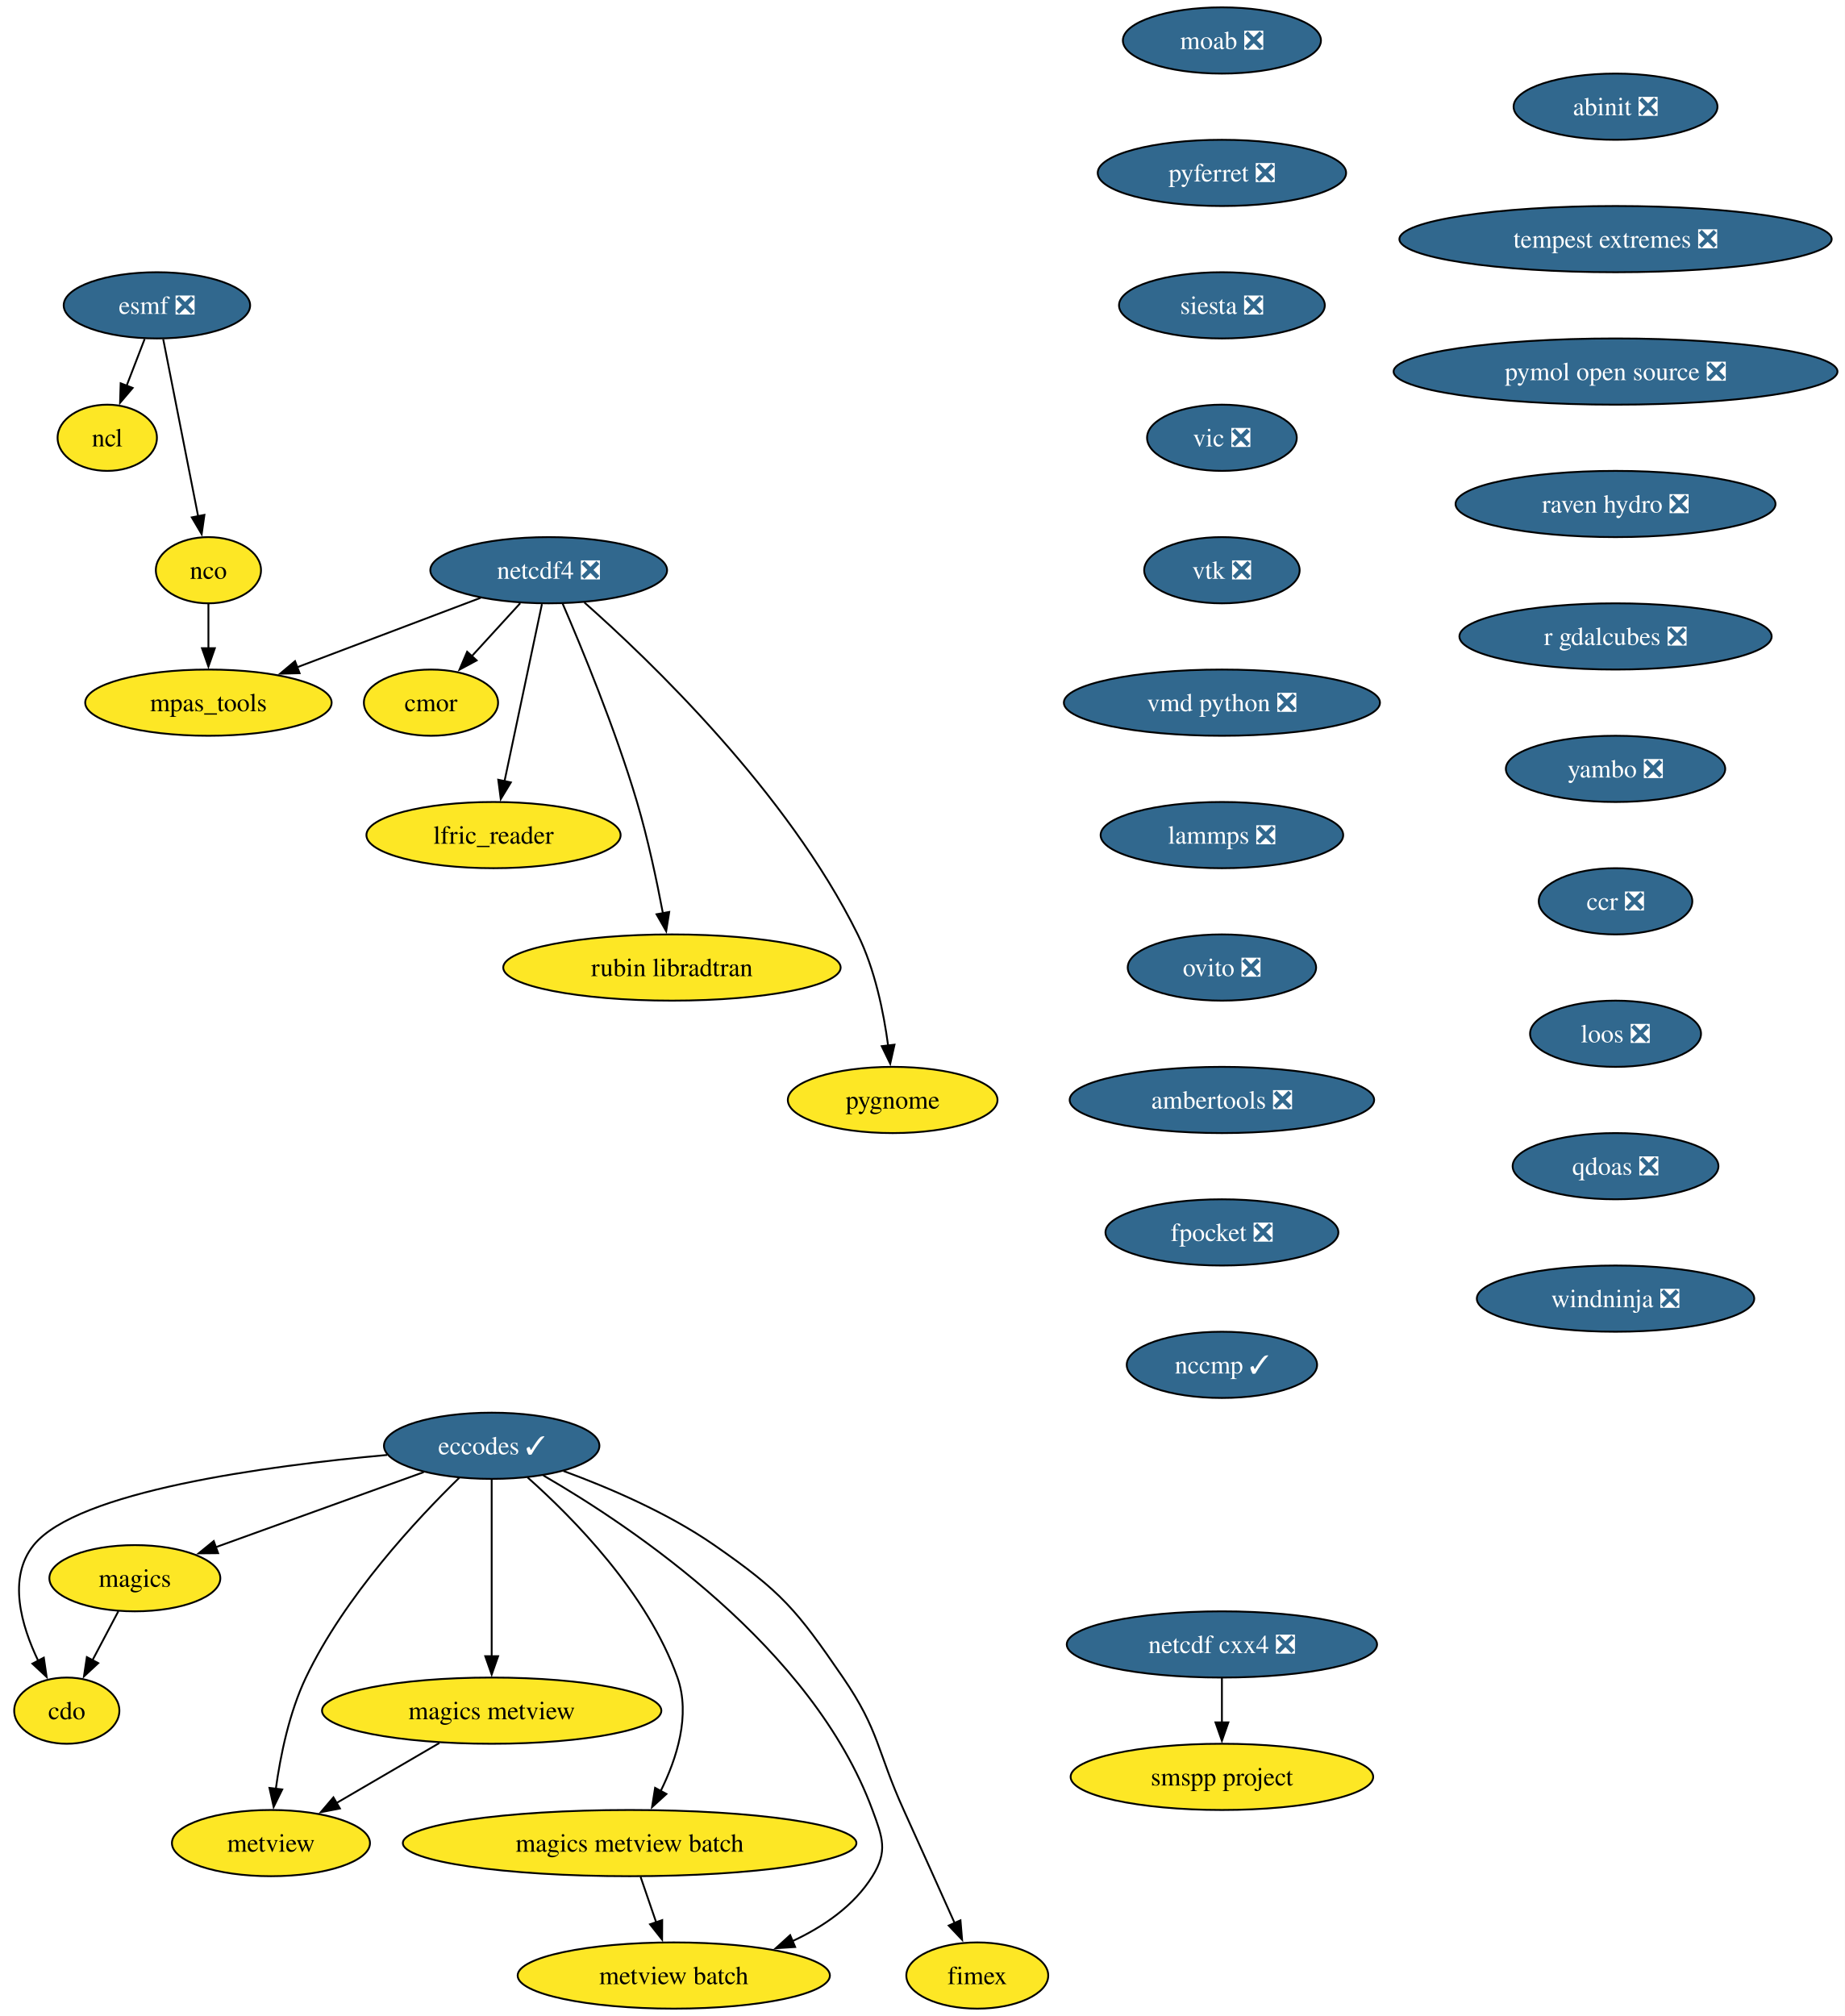
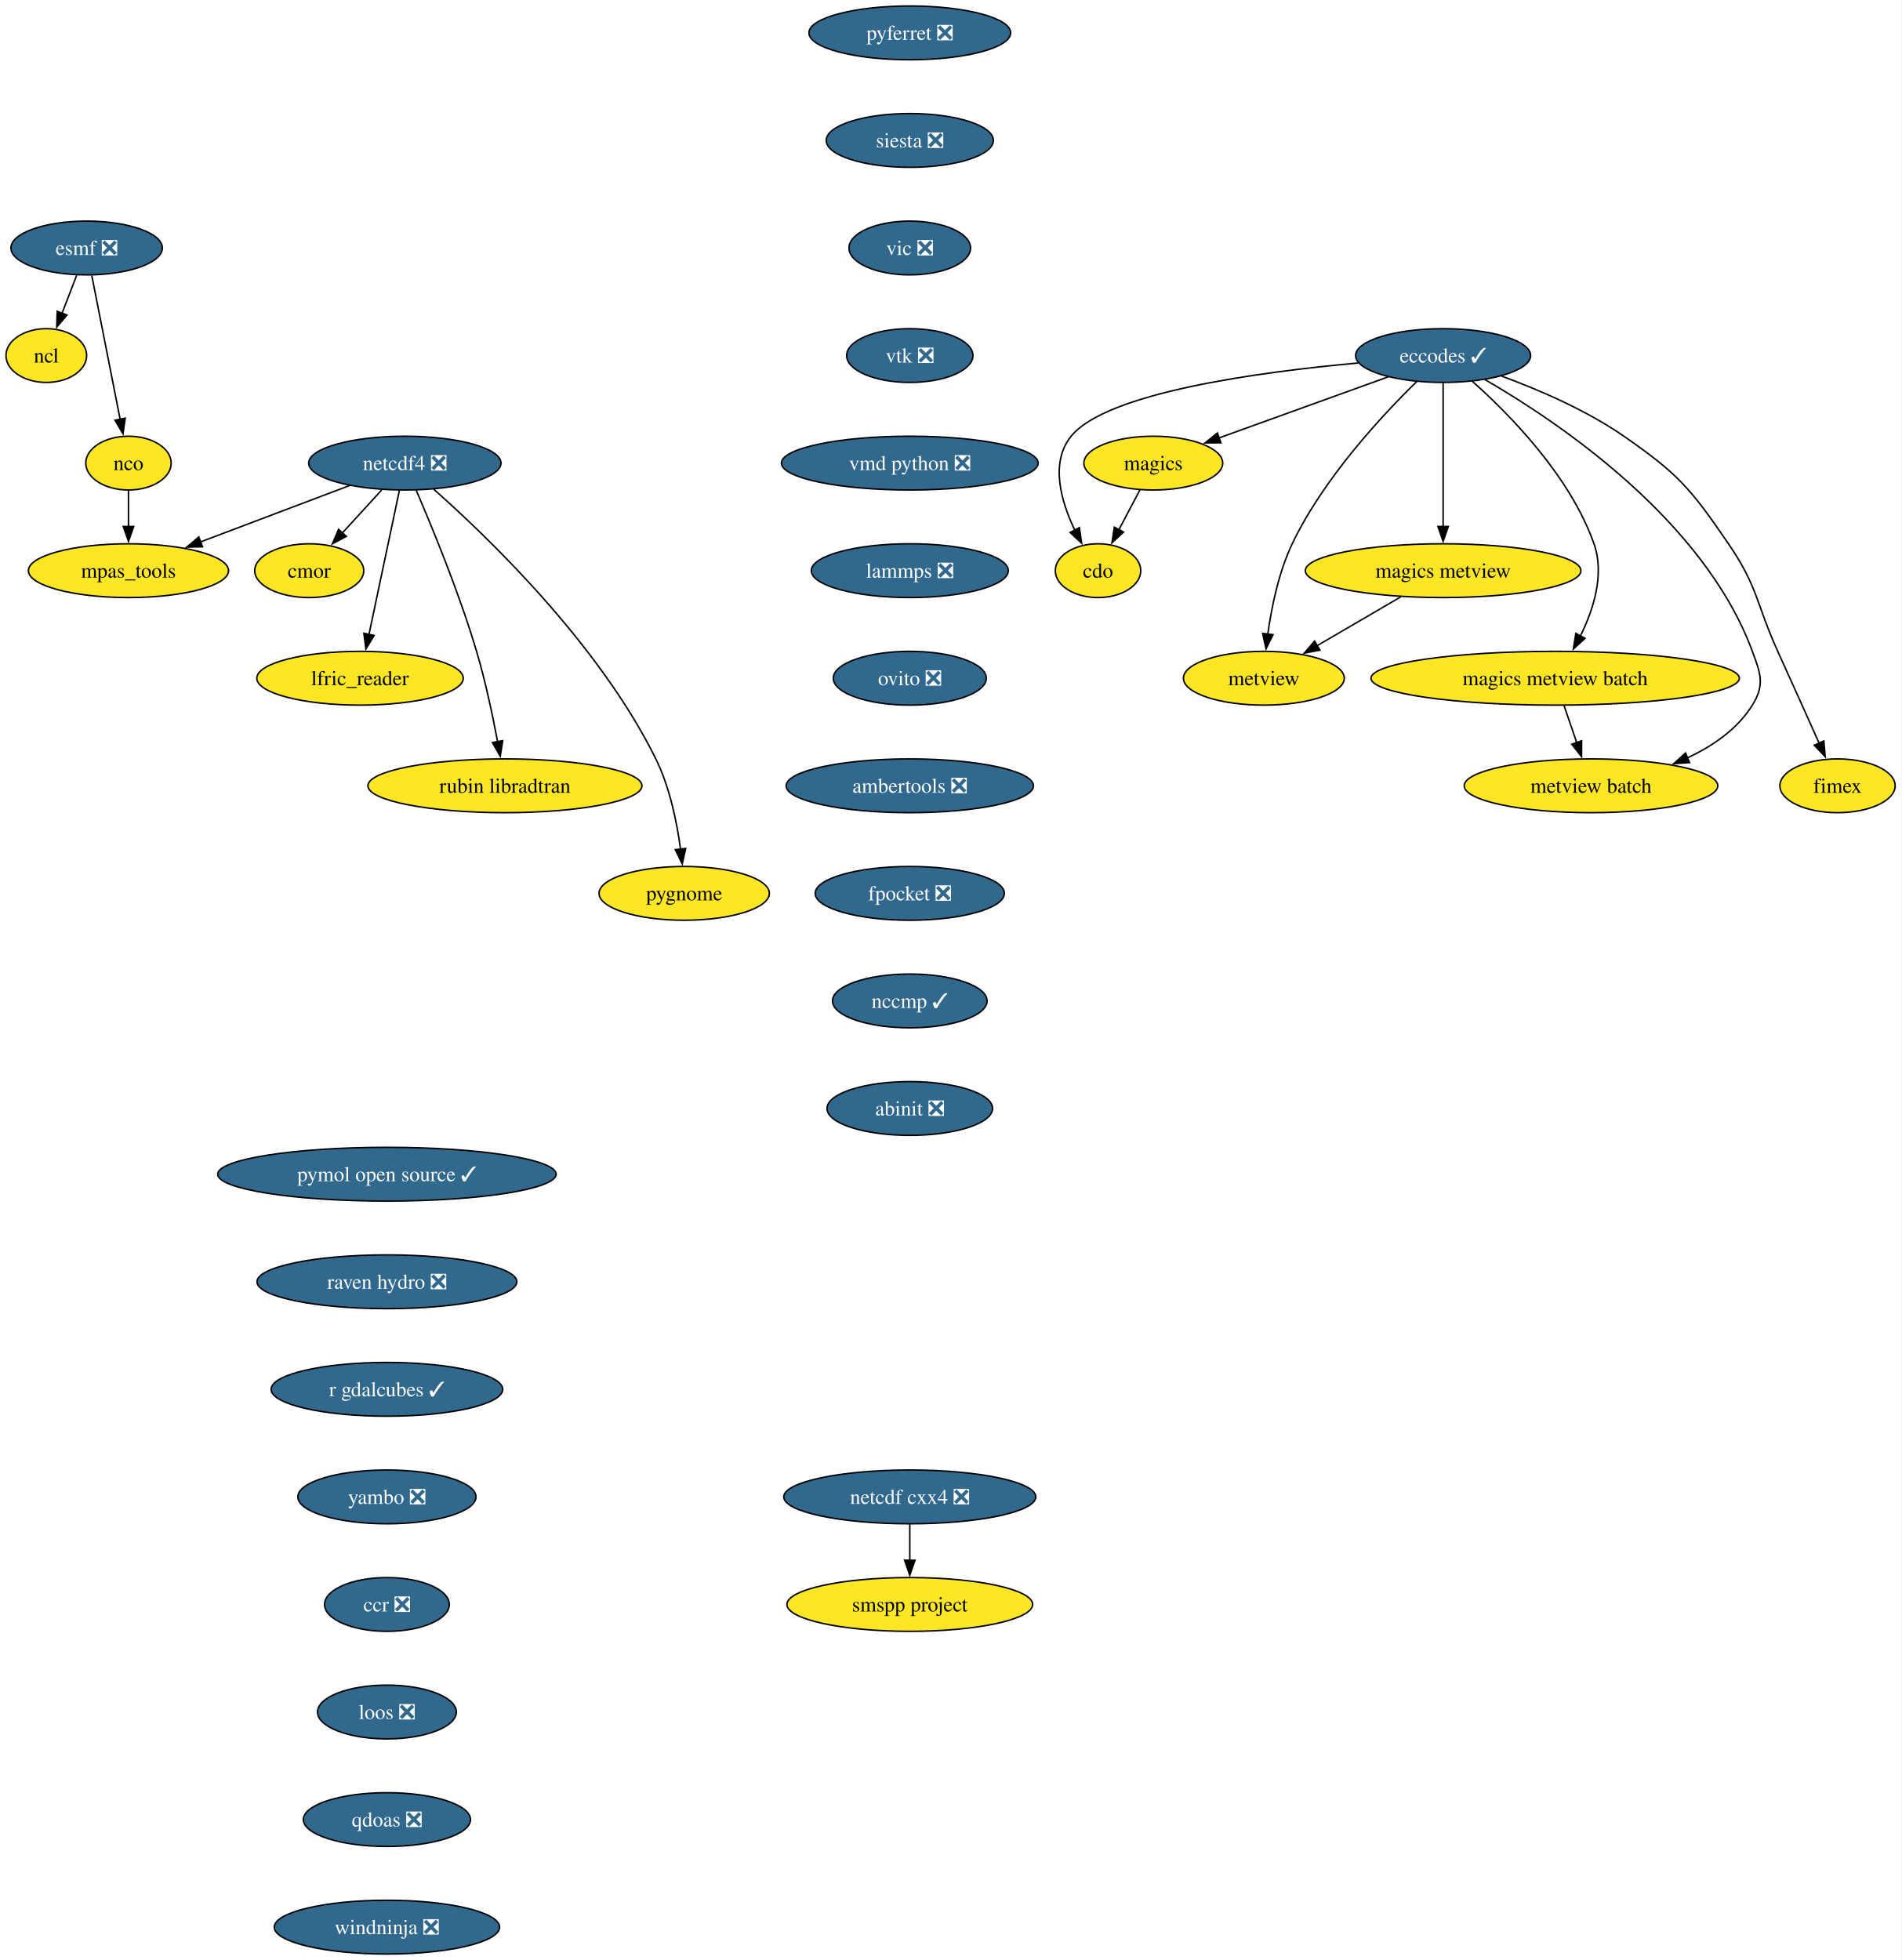
- <svg xmlns="http://www.w3.org/2000/svg" xmlns:xlink="http://www.w3.org/1999/xlink" width="1003pt" height="1096pt" viewBox="0.00 0.00 1003.00 1096.00">
-   <g id="graph0" class="graph" transform="scale(1 1) rotate(0) translate(4 1092)">
-     <polygon fill="white" stroke="none" points="-4,4 -4,-1092 998.97,-1092 998.97,4 -4,4" />
+ <svg xmlns="http://www.w3.org/2000/svg" xmlns:xlink="http://www.w3.org/1999/xlink" width="1273pt" height="1312pt" viewBox="0.00 0.00 1273.00 1312.00">
+   <g id="graph0" class="graph" transform="scale(1 1) rotate(0) translate(4 1308)">
+     <polygon fill="white" stroke="none" points="-4,4 -4,-1308 1268.58,-1308 1268.58,4 -4,4" />
    <g id="node1" class="node">
      <g id="a_node1">
        <a xlink:href="https://github.com/conda-forge/cdo-feedstock" xlink:title="cdo">
-           <ellipse fill="#fde725" stroke="black" cx="32.31" cy="-162" rx="28.59" ry="18" />
-           <text xml:space="preserve" text-anchor="middle" x="32.31" y="-157.32" font-family="Times,serif" font-size="14.00">cdo</text>
+           <ellipse fill="#fde725" stroke="black" cx="731" cy="-926" rx="28.59" ry="18" />
+           <text xml:space="preserve" text-anchor="middle" x="731" y="-921.33" font-family="Times,serif" font-size="14.00">cdo</text>
        </a>
      </g>
    </g>
    <g id="node2" class="node">
      <g id="a_node2">
        <a xlink:href="https://github.com/conda-forge/eccodes-feedstock/pull/195" xlink:title="eccodes ✓">
-           <ellipse fill="#31688e" stroke="black" cx="263.31" cy="-306" rx="58.57" ry="18" />
-           <text xml:space="preserve" text-anchor="middle" x="263.31" y="-301.32" font-family="Times,serif" font-size="14.00" fill="white">eccodes ✓</text>
+           <ellipse fill="#31688e" stroke="black" cx="962" cy="-1070" rx="58.57" ry="18" />
+           <text xml:space="preserve" text-anchor="middle" x="962" y="-1065.33" font-family="Times,serif" font-size="14.00" fill="white">eccodes ✓</text>
        </a>
      </g>
    </g>
    <g id="edge1" class="edge">
-       <path fill="none" stroke="black" d="M206.47,-301.01C140.6,-295.07 38.02,-281.28 14.31,-252 0,-234.32 7.54,-208.3 16.84,-188.96" />
-       <polygon fill="black" stroke="black" points="19.82,-190.81 21.36,-180.33 13.62,-187.56 19.82,-190.81" />
+       <path fill="none" stroke="black" d="M905.16,-1065.01C839.29,-1059.07 736.71,-1045.28 713,-1016 698.69,-998.32 706.23,-972.3 715.53,-952.96" />
+       <polygon fill="black" stroke="black" points="718.51,-954.81 720.05,-944.33 712.31,-951.56 718.51,-954.81" />
    </g>
    <g id="node3" class="node">
      <g id="a_node3">
        <a xlink:href="https://github.com/conda-forge/magics-feedstock" xlink:title="magics">
-           <ellipse fill="#fde725" stroke="black" cx="69.31" cy="-234" rx="46.47" ry="18" />
-           <text xml:space="preserve" text-anchor="middle" x="69.31" y="-229.32" font-family="Times,serif" font-size="14.00">magics</text>
+           <ellipse fill="#fde725" stroke="black" cx="768" cy="-998" rx="46.47" ry="18" />
+           <text xml:space="preserve" text-anchor="middle" x="768" y="-993.33" font-family="Times,serif" font-size="14.00">magics</text>
        </a>
      </g>
    </g>
    <g id="edge2" class="edge">
-       <path fill="none" stroke="black" d="M226.36,-291.67C194.12,-280.04 147.29,-263.14 113.16,-250.82" />
-       <polygon fill="black" stroke="black" points="114.58,-247.61 103.98,-247.51 112.2,-254.2 114.58,-247.61" />
+       <path fill="none" stroke="black" d="M925.05,-1055.67C892.81,-1044.04 845.98,-1027.14 811.85,-1014.82" />
+       <polygon fill="black" stroke="black" points="813.27,-1011.61 802.67,-1011.51 810.89,-1018.2 813.27,-1011.61" />
    </g>
    <g id="node4" class="node">
      <g id="a_node4">
        <a xlink:href="https://github.com/conda-forge/metview-feedstock" xlink:title="metview">
-           <ellipse fill="#fde725" stroke="black" cx="143.31" cy="-90" rx="53.84" ry="18" />
-           <text xml:space="preserve" text-anchor="middle" x="143.31" y="-85.33" font-family="Times,serif" font-size="14.00">metview</text>
+           <ellipse fill="#fde725" stroke="black" cx="842" cy="-854" rx="53.84" ry="18" />
+           <text xml:space="preserve" text-anchor="middle" x="842" y="-849.33" font-family="Times,serif" font-size="14.00">metview</text>
        </a>
      </g>
    </g>
    <g id="edge3" class="edge">
-       <path fill="none" stroke="black" d="M245.69,-288.61C222.81,-266.3 183.33,-224.07 162.31,-180 153.21,-160.91 148.43,-137.44 145.94,-119.4" />
-       <polygon fill="black" stroke="black" points="149.44,-119.17 144.77,-109.66 142.49,-120.01 149.44,-119.17" />
+       <path fill="none" stroke="black" d="M944.38,-1052.61C921.5,-1030.3 882.02,-988.07 861,-944 851.89,-924.91 847.12,-901.44 844.63,-883.4" />
+       <polygon fill="black" stroke="black" points="848.13,-883.17 843.46,-873.66 841.18,-884.01 848.13,-883.17" />
    </g>
    <g id="node5" class="node">
      <g id="a_node5">
        <a xlink:href="https://github.com/conda-forge/magics-metview-feedstock" xlink:title="magics metview">
-           <ellipse fill="#fde725" stroke="black" cx="263.31" cy="-162" rx="92.25" ry="18" />
-           <text xml:space="preserve" text-anchor="middle" x="263.31" y="-157.32" font-family="Times,serif" font-size="14.00">magics metview</text>
+           <ellipse fill="#fde725" stroke="black" cx="962" cy="-926" rx="92.25" ry="18" />
+           <text xml:space="preserve" text-anchor="middle" x="962" y="-921.33" font-family="Times,serif" font-size="14.00">magics metview</text>
        </a>
      </g>
    </g>
    <g id="edge4" class="edge">
-       <path fill="none" stroke="black" d="M263.31,-287.59C263.31,-263.61 263.31,-220.14 263.31,-191.42" />
-       <polygon fill="black" stroke="black" points="266.81,-191.62 263.31,-181.62 259.81,-191.62 266.81,-191.62" />
+       <path fill="none" stroke="black" d="M962,-1051.59C962,-1027.61 962,-984.14 962,-955.42" />
+       <polygon fill="black" stroke="black" points="965.5,-955.62 962,-945.62 958.5,-955.62 965.5,-955.62" />
    </g>
    <g id="node6" class="node">
      <g id="a_node6">
        <a xlink:href="https://github.com/conda-forge/magics-metview-batch-feedstock" xlink:title="magics metview batch">
-           <ellipse fill="#fde725" stroke="black" cx="338.31" cy="-90" rx="123.29" ry="18" />
-           <text xml:space="preserve" text-anchor="middle" x="338.31" y="-85.33" font-family="Times,serif" font-size="14.00">magics metview batch</text>
+           <ellipse fill="#fde725" stroke="black" cx="1037" cy="-854" rx="123.29" ry="18" />
+           <text xml:space="preserve" text-anchor="middle" x="1037" y="-849.33" font-family="Times,serif" font-size="14.00">magics metview batch</text>
        </a>
      </g>
    </g>
    <g id="edge5" class="edge">
-       <path fill="none" stroke="black" d="M282.78,-288.83C307.29,-267.07 348.13,-225.77 364.31,-180 371.54,-159.54 363.95,-135.96 355.14,-118.2" />
-       <polygon fill="black" stroke="black" points="358.31,-116.71 350.49,-109.57 352.15,-120.04 358.31,-116.71" />
+       <path fill="none" stroke="black" d="M981.47,-1052.83C1005.97,-1031.07 1046.82,-989.77 1063,-944 1070.23,-923.54 1062.64,-899.96 1053.83,-882.2" />
+       <polygon fill="black" stroke="black" points="1057,-880.71 1049.18,-873.57 1050.84,-884.04 1057,-880.71" />
    </g>
    <g id="node7" class="node">
      <g id="a_node7">
        <a xlink:href="https://github.com/conda-forge/metview-batch-feedstock" xlink:title="metview batch">
-           <ellipse fill="#fde725" stroke="black" cx="362.31" cy="-18" rx="84.88" ry="18" />
-           <text xml:space="preserve" text-anchor="middle" x="362.31" y="-13.32" font-family="Times,serif" font-size="14.00">metview batch</text>
+           <ellipse fill="#fde725" stroke="black" cx="1061" cy="-782" rx="84.88" ry="18" />
+           <text xml:space="preserve" text-anchor="middle" x="1061" y="-777.33" font-family="Times,serif" font-size="14.00">metview batch</text>
        </a>
      </g>
    </g>
    <g id="edge6" class="edge">
-       <path fill="none" stroke="black" d="M291.37,-289.88C339.98,-261.77 437.77,-196.2 470.31,-108 475.85,-92.99 478.77,-85.58 470.31,-72 460.25,-55.85 443.66,-44.48 426.48,-36.54" />
-       <polygon fill="black" stroke="black" points="428.3,-33.51 417.73,-32.83 425.58,-39.95 428.3,-33.51" />
+       <path fill="none" stroke="black" d="M990.06,-1053.88C1038.67,-1025.77 1136.46,-960.2 1169,-872 1174.54,-856.99 1177.46,-849.58 1169,-836 1158.93,-819.85 1142.35,-808.48 1125.17,-800.54" />
+       <polygon fill="black" stroke="black" points="1126.99,-797.51 1116.42,-796.83 1124.26,-803.95 1126.99,-797.51" />
    </g>
    <g id="node8" class="node">
      <g id="a_node8">
        <a xlink:href="https://github.com/conda-forge/fimex-feedstock" xlink:title="fimex">
-           <ellipse fill="#fde725" stroke="black" cx="527.31" cy="-18" rx="38.58" ry="18" />
-           <text xml:space="preserve" text-anchor="middle" x="527.31" y="-13.32" font-family="Times,serif" font-size="14.00">fimex</text>
+           <ellipse fill="#fde725" stroke="black" cx="1226" cy="-782" rx="38.58" ry="18" />
+           <text xml:space="preserve" text-anchor="middle" x="1226" y="-777.33" font-family="Times,serif" font-size="14.00">fimex</text>
        </a>
      </g>
    </g>
    <g id="edge7" class="edge">
-       <path fill="none" stroke="black" d="M302.35,-292.29C327.09,-283.21 359.06,-269.51 384.31,-252 420.99,-226.57 429.09,-216.82 454.31,-180 474.2,-150.96 472.76,-140.05 487.31,-108 496.66,-87.4 507.14,-64.08 515.02,-46.48" />
-       <polygon fill="black" stroke="black" points="518.17,-48.02 519.06,-37.46 511.78,-45.16 518.17,-48.02" />
+       <path fill="none" stroke="black" d="M1001.04,-1056.29C1025.78,-1047.21 1057.74,-1033.51 1083,-1016 1119.68,-990.57 1127.78,-980.82 1153,-944 1172.89,-914.96 1171.45,-904.05 1186,-872 1195.35,-851.4 1205.83,-828.08 1213.71,-810.48" />
+       <polygon fill="black" stroke="black" points="1216.86,-812.02 1217.75,-801.46 1210.47,-809.16 1216.86,-812.02" />
    </g>
    <g id="edge8" class="edge">
-       <path fill="none" stroke="black" d="M60.35,-216.05C56.11,-208.03 50.95,-198.26 46.21,-189.3" />
-       <polygon fill="black" stroke="black" points="49.41,-187.85 41.64,-180.65 43.22,-191.12 49.41,-187.85" />
+       <path fill="none" stroke="black" d="M759.04,-980.05C754.8,-972.03 749.64,-962.26 744.9,-953.3" />
+       <polygon fill="black" stroke="black" points="748.09,-951.85 740.33,-944.65 741.91,-955.12 748.09,-951.85" />
    </g>
    <g id="edge9" class="edge">
-       <path fill="none" stroke="black" d="M234.87,-144.41C218.11,-134.63 196.75,-122.17 178.88,-111.75" />
-       <polygon fill="black" stroke="black" points="180.8,-108.82 170.4,-106.8 177.27,-114.86 180.8,-108.82" />
+       <path fill="none" stroke="black" d="M933.56,-908.41C916.8,-898.63 895.44,-886.17 877.57,-875.75" />
+       <polygon fill="black" stroke="black" points="879.49,-872.82 869.09,-870.8 875.96,-878.86 879.49,-872.82" />
    </g>
    <g id="edge10" class="edge">
-       <path fill="none" stroke="black" d="M344.24,-71.7C346.8,-64.24 349.86,-55.32 352.72,-46.97" />
-       <polygon fill="black" stroke="black" points="356.02,-48.13 355.96,-37.54 349.4,-45.86 356.02,-48.13" />
+       <path fill="none" stroke="black" d="M1042.93,-835.7C1045.49,-828.24 1048.55,-819.32 1051.41,-810.97" />
+       <polygon fill="black" stroke="black" points="1054.71,-812.13 1054.64,-801.54 1048.09,-809.86 1054.71,-812.13" />
    </g>
    <g id="node9" class="node">
      <g id="a_node9">
        <a xlink:href="https://github.com/conda-forge/esmf-feedstock/pull/137" xlink:title="esmf ❎">
-           <ellipse fill="#31688e" stroke="black" cx="81.31" cy="-926" rx="50.68" ry="18" />
-           <text xml:space="preserve" text-anchor="middle" x="81.31" y="-921.33" font-family="Times,serif" font-size="14.00" fill="white">esmf ❎</text>
+           <ellipse fill="#31688e" stroke="black" cx="54" cy="-1142" rx="50.68" ry="18" />
+           <text xml:space="preserve" text-anchor="middle" x="54" y="-1137.33" font-family="Times,serif" font-size="14.00" fill="white">esmf ❎</text>
        </a>
      </g>
    </g>
    <g id="node10" class="node">
      <g id="a_node10">
        <a xlink:href="https://github.com/conda-forge/ncl-feedstock" xlink:title="ncl">
-           <ellipse fill="#fde725" stroke="black" cx="54.31" cy="-854" rx="27" ry="18" />
-           <text xml:space="preserve" text-anchor="middle" x="54.31" y="-849.33" font-family="Times,serif" font-size="14.00">ncl</text>
+           <ellipse fill="#fde725" stroke="black" cx="27" cy="-1070" rx="27" ry="18" />
+           <text xml:space="preserve" text-anchor="middle" x="27" y="-1065.33" font-family="Times,serif" font-size="14.00">ncl</text>
        </a>
      </g>
    </g>
    <g id="edge11" class="edge">
-       <path fill="none" stroke="black" d="M74.64,-907.7C71.68,-900.04 68.14,-890.85 64.84,-882.3" />
-       <polygon fill="black" stroke="black" points="68.13,-881.1 61.27,-873.03 61.6,-883.62 68.13,-881.1" />
+       <path fill="none" stroke="black" d="M47.33,-1123.7C44.37,-1116.04 40.83,-1106.85 37.53,-1098.3" />
+       <polygon fill="black" stroke="black" points="40.82,-1097.1 33.96,-1089.03 34.29,-1099.62 40.82,-1097.1" />
    </g>
    <g id="node11" class="node">
      <g id="a_node11">
        <a xlink:href="https://github.com/conda-forge/nco-feedstock" xlink:title="nco">
-           <ellipse fill="#fde725" stroke="black" cx="109.31" cy="-782" rx="28.59" ry="18" />
-           <text xml:space="preserve" text-anchor="middle" x="109.31" y="-777.33" font-family="Times,serif" font-size="14.00">nco</text>
+           <ellipse fill="#fde725" stroke="black" cx="82" cy="-998" rx="28.59" ry="18" />
+           <text xml:space="preserve" text-anchor="middle" x="82" y="-993.33" font-family="Times,serif" font-size="14.00">nco</text>
        </a>
      </g>
    </g>
    <g id="edge12" class="edge">
-       <path fill="none" stroke="black" d="M84.74,-907.59C89.49,-883.5 98.12,-839.75 103.78,-811.03" />
-       <polygon fill="black" stroke="black" points="107.14,-812.08 105.64,-801.6 100.28,-810.73 107.14,-812.08" />
+       <path fill="none" stroke="black" d="M57.43,-1123.59C62.18,-1099.5 70.81,-1055.75 76.47,-1027.03" />
+       <polygon fill="black" stroke="black" points="79.83,-1028.08 78.33,-1017.6 72.96,-1026.73 79.83,-1028.08" />
    </g>
    <g id="node12" class="node">
      <g id="a_node12">
        <a xlink:href="https://github.com/conda-forge/mpas_tools-feedstock" xlink:title="mpas_tools">
-           <ellipse fill="#fde725" stroke="black" cx="109.31" cy="-710" rx="66.99" ry="18" />
-           <text xml:space="preserve" text-anchor="middle" x="109.31" y="-705.33" font-family="Times,serif" font-size="14.00">mpas_tools</text>
+           <ellipse fill="#fde725" stroke="black" cx="82" cy="-926" rx="66.99" ry="18" />
+           <text xml:space="preserve" text-anchor="middle" x="82" y="-921.33" font-family="Times,serif" font-size="14.00">mpas_tools</text>
        </a>
      </g>
    </g>
    <g id="edge13" class="edge">
-       <path fill="none" stroke="black" d="M109.31,-763.7C109.31,-756.41 109.31,-747.73 109.31,-739.54" />
-       <polygon fill="black" stroke="black" points="112.81,-739.62 109.31,-729.62 105.81,-739.62 112.81,-739.62" />
+       <path fill="none" stroke="black" d="M82,-979.7C82,-972.41 82,-963.73 82,-955.54" />
+       <polygon fill="black" stroke="black" points="85.5,-955.62 82,-945.62 78.5,-955.62 85.5,-955.62" />
    </g>
    <g id="node13" class="node">
      <g id="a_node13">
-         <a xlink:href="https://github.com/conda-forge/moab-feedstock/pull/114" xlink:title="moab ❎">
-           <ellipse fill="#31688e" stroke="black" cx="660.31" cy="-1070" rx="53.84" ry="18" />
-           <text xml:space="preserve" text-anchor="middle" x="660.31" y="-1065.33" font-family="Times,serif" font-size="14.00" fill="white">moab ❎</text>
+         <a xlink:href="https://github.com/conda-forge/netcdf-cxx4-feedstock/pull/64" xlink:title="netcdf cxx4 ❎">
+           <ellipse fill="#31688e" stroke="black" cx="605" cy="-306" rx="84.35" ry="18" />
+           <text xml:space="preserve" text-anchor="middle" x="605" y="-301.32" font-family="Times,serif" font-size="14.00" fill="white">netcdf cxx4 ❎</text>
        </a>
      </g>
    </g>
    <g id="node14" class="node">
      <g id="a_node14">
+         <a xlink:href="https://github.com/conda-forge/smspp-project-feedstock" xlink:title="smspp project">
+           <ellipse fill="#fde725" stroke="black" cx="605" cy="-234" rx="82.25" ry="18" />
+           <text xml:space="preserve" text-anchor="middle" x="605" y="-229.32" font-family="Times,serif" font-size="14.00">smspp project</text>
+         </a>
+       </g>
+     </g>
+     <g id="edge14" class="edge">
+       <path fill="none" stroke="black" d="M605,-287.7C605,-280.41 605,-271.73 605,-263.54" />
+       <polygon fill="black" stroke="black" points="608.5,-263.62 605,-253.62 601.5,-263.62 608.5,-263.62" />
+     </g>
+     <g id="node15" class="node">
+       <g id="a_node15">
+         <a xlink:href="https://github.com/conda-forge/netcdf4-feedstock/pull/185" xlink:title="netcdf4 ❎">
+           <ellipse fill="#31688e" stroke="black" cx="267" cy="-998" rx="64.36" ry="18" />
+           <text xml:space="preserve" text-anchor="middle" x="267" y="-993.33" font-family="Times,serif" font-size="14.00" fill="white">netcdf4 ❎</text>
+         </a>
+       </g>
+     </g>
+     <g id="edge15" class="edge">
+       <path fill="none" stroke="black" d="M230.01,-983C201.33,-972.15 161.37,-957.03 130.19,-945.23" />
+       <polygon fill="black" stroke="black" points="131.57,-942.01 120.98,-941.75 129.09,-948.56 131.57,-942.01" />
+     </g>
+     <g id="node16" class="node">
+       <g id="a_node16">
+         <a xlink:href="https://github.com/conda-forge/cmor-feedstock" xlink:title="cmor">
+           <ellipse fill="#fde725" stroke="black" cx="203" cy="-926" rx="36.48" ry="18" />
+           <text xml:space="preserve" text-anchor="middle" x="203" y="-921.33" font-family="Times,serif" font-size="14.00">cmor</text>
+         </a>
+       </g>
+     </g>
+     <g id="edge16" class="edge">
+       <path fill="none" stroke="black" d="M251.51,-980.05C243.58,-971.38 233.78,-960.67 225.08,-951.15" />
+       <polygon fill="black" stroke="black" points="227.82,-948.97 218.49,-943.95 222.66,-953.69 227.82,-948.97" />
+     </g>
+     <g id="node17" class="node">
+       <g id="a_node17">
+         <a xlink:href="https://github.com/conda-forge/lfric_reader-feedstock" xlink:title="lfric_reader">
+           <ellipse fill="#fde725" stroke="black" cx="237" cy="-854" rx="69.1" ry="18" />
+           <text xml:space="preserve" text-anchor="middle" x="237" y="-849.33" font-family="Times,serif" font-size="14.00">lfric_reader</text>
+         </a>
+       </g>
+     </g>
+     <g id="edge17" class="edge">
+       <path fill="none" stroke="black" d="M263.32,-979.59C258.23,-955.5 248.99,-911.75 242.92,-883.03" />
+       <polygon fill="black" stroke="black" points="246.42,-882.65 240.93,-873.59 239.57,-884.1 246.42,-882.65" />
+     </g>
+     <g id="node18" class="node">
+       <g id="a_node18">
+         <a xlink:href="https://github.com/conda-forge/rubin-libradtran-feedstock" xlink:title="rubin libradtran">
+           <ellipse fill="#fde725" stroke="black" cx="334" cy="-782" rx="91.72" ry="18" />
+           <text xml:space="preserve" text-anchor="middle" x="334" y="-777.33" font-family="Times,serif" font-size="14.00">rubin libradtran</text>
+         </a>
+       </g>
+     </g>
+     <g id="edge18" class="edge">
+       <path fill="none" stroke="black" d="M274.55,-979.9C284.83,-956.1 303.29,-911.45 315,-872 320.92,-852.06 325.77,-829.1 329.09,-811.49" />
+       <polygon fill="black" stroke="black" points="332.52,-812.22 330.87,-801.75 325.63,-810.96 332.52,-812.22" />
+     </g>
+     <g id="node19" class="node">
+       <g id="a_node19">
+         <a xlink:href="https://github.com/conda-forge/pygnome-feedstock" xlink:title="pygnome">
+           <ellipse fill="#fde725" stroke="black" cx="454" cy="-710" rx="57" ry="18" />
+           <text xml:space="preserve" text-anchor="middle" x="454" y="-705.33" font-family="Times,serif" font-size="14.00">pygnome</text>
+         </a>
+       </g>
+     </g>
+     <g id="edge19" class="edge">
+       <path fill="none" stroke="black" d="M286.37,-980.49C321.8,-949.14 396.92,-877.2 435,-800 444.36,-781.03 449.12,-757.56 451.54,-739.48" />
+       <polygon fill="black" stroke="black" points="455,-740.06 452.67,-729.72 448.05,-739.25 455,-740.06" />
+     </g>
+     <g id="node20" class="node">
+       <g id="a_node20">
        <a xlink:href="https://github.com/conda-forge/pyferret-feedstock/pull/117" xlink:title="pyferret ❎">
-           <ellipse fill="#31688e" stroke="black" cx="660.31" cy="-998" rx="67.52" ry="18" />
-           <text xml:space="preserve" text-anchor="middle" x="660.31" y="-993.33" font-family="Times,serif" font-size="14.00" fill="white">pyferret ❎</text>
+           <ellipse fill="#31688e" stroke="black" cx="605" cy="-1286" rx="67.52" ry="18" />
+           <text xml:space="preserve" text-anchor="middle" x="605" y="-1281.33" font-family="Times,serif" font-size="14.00" fill="white">pyferret ❎</text>
+         </a>
+       </g>
+     </g>
+     <g id="node21" class="node">
+       <g id="a_node21">
+         <a xlink:href="https://github.com/conda-forge/siesta-feedstock/pull/79" xlink:title="siesta ❎">
+           <ellipse fill="#31688e" stroke="black" cx="605" cy="-1214" rx="55.94" ry="18" />
+           <text xml:space="preserve" text-anchor="middle" x="605" y="-1209.33" font-family="Times,serif" font-size="14.00" fill="white">siesta ❎</text>
        </a>
      </g>
    </g>
    <g id="node22" class="node">
      <g id="a_node22">
-         <a xlink:href="https://github.com/conda-forge/siesta-feedstock/pull/79" xlink:title="siesta ❎">
-           <ellipse fill="#31688e" stroke="black" cx="660.31" cy="-926" rx="55.94" ry="18" />
-           <text xml:space="preserve" text-anchor="middle" x="660.31" y="-921.33" font-family="Times,serif" font-size="14.00" fill="white">siesta ❎</text>
-         </a>
-       </g>
-     </g>
-     <g id="node15" class="node">
-       <g id="a_node15">
-         <a xlink:href="https://github.com/conda-forge/netcdf-cxx4-feedstock/pull/64" xlink:title="netcdf cxx4 ❎">
-           <ellipse fill="#31688e" stroke="black" cx="660.31" cy="-198" rx="84.35" ry="18" />
-           <text xml:space="preserve" text-anchor="middle" x="660.31" y="-193.32" font-family="Times,serif" font-size="14.00" fill="white">netcdf cxx4 ❎</text>
-         </a>
-       </g>
-     </g>
-     <g id="node16" class="node">
-       <g id="a_node16">
-         <a xlink:href="https://github.com/conda-forge/smspp-project-feedstock" xlink:title="smspp project">
-           <ellipse fill="#fde725" stroke="black" cx="660.31" cy="-126" rx="82.25" ry="18" />
-           <text xml:space="preserve" text-anchor="middle" x="660.31" y="-121.33" font-family="Times,serif" font-size="14.00">smspp project</text>
-         </a>
-       </g>
-     </g>
-     <g id="edge15" class="edge">
-       <path fill="none" stroke="black" d="M660.31,-179.7C660.31,-172.41 660.31,-163.73 660.31,-155.54" />
-       <polygon fill="black" stroke="black" points="663.81,-155.62 660.31,-145.62 656.81,-155.62 663.81,-155.62" />
-     </g>
-     <g id="node17" class="node">
-       <g id="a_node17">
-         <a xlink:href="https://github.com/conda-forge/netcdf4-feedstock/pull/185" xlink:title="netcdf4 ❎">
-           <ellipse fill="#31688e" stroke="black" cx="294.31" cy="-782" rx="64.36" ry="18" />
-           <text xml:space="preserve" text-anchor="middle" x="294.31" y="-777.33" font-family="Times,serif" font-size="14.00" fill="white">netcdf4 ❎</text>
-         </a>
-       </g>
-     </g>
-     <g id="edge16" class="edge">
-       <path fill="none" stroke="black" d="M257.32,-767C228.64,-756.15 188.68,-741.03 157.5,-729.23" />
-       <polygon fill="black" stroke="black" points="158.88,-726.01 148.29,-725.75 156.4,-732.56 158.88,-726.01" />
-     </g>
-     <g id="node18" class="node">
-       <g id="a_node18">
-         <a xlink:href="https://github.com/conda-forge/cmor-feedstock" xlink:title="cmor">
-           <ellipse fill="#fde725" stroke="black" cx="230.31" cy="-710" rx="36.48" ry="18" />
-           <text xml:space="preserve" text-anchor="middle" x="230.31" y="-705.33" font-family="Times,serif" font-size="14.00">cmor</text>
-         </a>
-       </g>
-     </g>
-     <g id="edge17" class="edge">
-       <path fill="none" stroke="black" d="M278.82,-764.05C270.89,-755.38 261.09,-744.67 252.39,-735.15" />
-       <polygon fill="black" stroke="black" points="255.14,-732.97 245.81,-727.95 249.97,-737.69 255.14,-732.97" />
-     </g>
-     <g id="node19" class="node">
-       <g id="a_node19">
-         <a xlink:href="https://github.com/conda-forge/lfric_reader-feedstock" xlink:title="lfric_reader">
-           <ellipse fill="#fde725" stroke="black" cx="264.31" cy="-638" rx="69.1" ry="18" />
-           <text xml:space="preserve" text-anchor="middle" x="264.31" y="-633.33" font-family="Times,serif" font-size="14.00">lfric_reader</text>
-         </a>
-       </g>
-     </g>
-     <g id="edge18" class="edge">
-       <path fill="none" stroke="black" d="M290.63,-763.59C285.54,-739.5 276.3,-695.75 270.23,-667.03" />
-       <polygon fill="black" stroke="black" points="273.73,-666.65 268.24,-657.59 266.88,-668.1 273.73,-666.65" />
-     </g>
-     <g id="node20" class="node">
-       <g id="a_node20">
-         <a xlink:href="https://github.com/conda-forge/rubin-libradtran-feedstock" xlink:title="rubin libradtran">
-           <ellipse fill="#fde725" stroke="black" cx="361.31" cy="-566" rx="91.72" ry="18" />
-           <text xml:space="preserve" text-anchor="middle" x="361.31" y="-561.33" font-family="Times,serif" font-size="14.00">rubin libradtran</text>
-         </a>
-       </g>
-     </g>
-     <g id="edge19" class="edge">
-       <path fill="none" stroke="black" d="M301.86,-763.9C312.14,-740.1 330.61,-695.45 342.31,-656 348.23,-636.06 353.08,-613.1 356.4,-595.49" />
-       <polygon fill="black" stroke="black" points="359.83,-596.22 358.18,-585.75 352.94,-594.96 359.83,-596.22" />
-     </g>
-     <g id="node21" class="node">
-       <g id="a_node21">
-         <a xlink:href="https://github.com/conda-forge/pygnome-feedstock" xlink:title="pygnome">
-           <ellipse fill="#fde725" stroke="black" cx="481.31" cy="-494" rx="57" ry="18" />
-           <text xml:space="preserve" text-anchor="middle" x="481.31" y="-489.32" font-family="Times,serif" font-size="14.00">pygnome</text>
-         </a>
-       </g>
-     </g>
-     <g id="edge20" class="edge">
-       <path fill="none" stroke="black" d="M313.68,-764.49C349.12,-733.14 424.23,-661.2 462.31,-584 471.67,-565.03 476.44,-541.56 478.85,-523.48" />
-       <polygon fill="black" stroke="black" points="482.31,-524.06 479.98,-513.72 475.36,-523.25 482.31,-524.06" />
+         <a xlink:href="https://github.com/conda-forge/vic-feedstock/pull/26" xlink:title="vic ❎">
+           <ellipse fill="#31688e" stroke="black" cx="605" cy="-1142" rx="40.69" ry="18" />
+           <text xml:space="preserve" text-anchor="middle" x="605" y="-1137.33" font-family="Times,serif" font-size="14.00" fill="white">vic ❎</text>
+         </a>
+       </g>
    </g>
    <g id="node23" class="node">
      <g id="a_node23">
-         <a xlink:href="https://github.com/conda-forge/vic-feedstock/pull/26" xlink:title="vic ❎">
-           <ellipse fill="#31688e" stroke="black" cx="660.31" cy="-854" rx="40.69" ry="18" />
-           <text xml:space="preserve" text-anchor="middle" x="660.31" y="-849.33" font-family="Times,serif" font-size="14.00" fill="white">vic ❎</text>
+         <a xlink:href="https://github.com/conda-forge/vtk-feedstock/pull/427" xlink:title="vtk ❎">
+           <ellipse fill="#31688e" stroke="black" cx="605" cy="-1070" rx="42.26" ry="18" />
+           <text xml:space="preserve" text-anchor="middle" x="605" y="-1065.33" font-family="Times,serif" font-size="14.00" fill="white">vtk ❎</text>
        </a>
      </g>
    </g>
    <g id="node24" class="node">
      <g id="a_node24">
-         <a xlink:href="https://github.com/conda-forge/vtk-feedstock/pull/427" xlink:title="vtk ❎">
-           <ellipse fill="#31688e" stroke="black" cx="660.31" cy="-782" rx="42.26" ry="18" />
-           <text xml:space="preserve" text-anchor="middle" x="660.31" y="-777.33" font-family="Times,serif" font-size="14.00" fill="white">vtk ❎</text>
+         <a xlink:href="https://github.com/conda-forge/vmd-python-feedstock/pull/48" xlink:title="vmd python ❎">
+           <ellipse fill="#31688e" stroke="black" cx="605" cy="-998" rx="85.93" ry="18" />
+           <text xml:space="preserve" text-anchor="middle" x="605" y="-993.33" font-family="Times,serif" font-size="14.00" fill="white">vmd python ❎</text>
        </a>
      </g>
    </g>
    <g id="node25" class="node">
      <g id="a_node25">
-         <a xlink:href="https://github.com/conda-forge/vmd-python-feedstock/pull/48" xlink:title="vmd python ❎">
-           <ellipse fill="#31688e" stroke="black" cx="660.31" cy="-710" rx="85.93" ry="18" />
-           <text xml:space="preserve" text-anchor="middle" x="660.31" y="-705.33" font-family="Times,serif" font-size="14.00" fill="white">vmd python ❎</text>
+         <a xlink:href="https://github.com/conda-forge/lammps-feedstock/pull/238" xlink:title="lammps ❎">
+           <ellipse fill="#31688e" stroke="black" cx="605" cy="-926" rx="65.94" ry="18" />
+           <text xml:space="preserve" text-anchor="middle" x="605" y="-921.33" font-family="Times,serif" font-size="14.00" fill="white">lammps ❎</text>
        </a>
      </g>
    </g>
    <g id="node26" class="node">
      <g id="a_node26">
-         <a xlink:href="https://github.com/conda-forge/lammps-feedstock/pull/238" xlink:title="lammps ❎">
-           <ellipse fill="#31688e" stroke="black" cx="660.31" cy="-638" rx="65.94" ry="18" />
-           <text xml:space="preserve" text-anchor="middle" x="660.31" y="-633.33" font-family="Times,serif" font-size="14.00" fill="white">lammps ❎</text>
+         <a xlink:href="https://github.com/conda-forge/ovito-feedstock/pull/126" xlink:title="ovito ❎">
+           <ellipse fill="#31688e" stroke="black" cx="605" cy="-854" rx="51.21" ry="18" />
+           <text xml:space="preserve" text-anchor="middle" x="605" y="-849.33" font-family="Times,serif" font-size="14.00" fill="white">ovito ❎</text>
        </a>
      </g>
    </g>
    <g id="node27" class="node">
      <g id="a_node27">
-         <a xlink:href="https://github.com/conda-forge/ovito-feedstock/pull/126" xlink:title="ovito ❎">
-           <ellipse fill="#31688e" stroke="black" cx="660.31" cy="-566" rx="51.21" ry="18" />
-           <text xml:space="preserve" text-anchor="middle" x="660.31" y="-561.33" font-family="Times,serif" font-size="14.00" fill="white">ovito ❎</text>
+         <a xlink:href="https://github.com/conda-forge/ambertools-feedstock/pull/186" xlink:title="ambertools ❎">
+           <ellipse fill="#31688e" stroke="black" cx="605" cy="-782" rx="82.77" ry="18" />
+           <text xml:space="preserve" text-anchor="middle" x="605" y="-777.33" font-family="Times,serif" font-size="14.00" fill="white">ambertools ❎</text>
        </a>
      </g>
    </g>
    <g id="node28" class="node">
      <g id="a_node28">
-         <a xlink:href="https://github.com/conda-forge/ambertools-feedstock/pull/186" xlink:title="ambertools ❎">
-           <ellipse fill="#31688e" stroke="black" cx="660.31" cy="-494" rx="82.77" ry="18" />
-           <text xml:space="preserve" text-anchor="middle" x="660.31" y="-489.32" font-family="Times,serif" font-size="14.00" fill="white">ambertools ❎</text>
+         <a xlink:href="https://github.com/conda-forge/fpocket-feedstock/pull/40" xlink:title="fpocket ❎">
+           <ellipse fill="#31688e" stroke="black" cx="605" cy="-710" rx="63.31" ry="18" />
+           <text xml:space="preserve" text-anchor="middle" x="605" y="-705.33" font-family="Times,serif" font-size="14.00" fill="white">fpocket ❎</text>
        </a>
      </g>
    </g>
    <g id="node29" class="node">
      <g id="a_node29">
-         <a xlink:href="https://github.com/conda-forge/fpocket-feedstock/pull/40" xlink:title="fpocket ❎">
-           <ellipse fill="#31688e" stroke="black" cx="660.31" cy="-422" rx="63.31" ry="18" />
-           <text xml:space="preserve" text-anchor="middle" x="660.31" y="-417.32" font-family="Times,serif" font-size="14.00" fill="white">fpocket ❎</text>
+         <a xlink:href="https://github.com/conda-forge/nccmp-feedstock/pull/26" xlink:title="nccmp ✓">
+           <ellipse fill="#31688e" stroke="black" cx="605" cy="-638" rx="51.74" ry="18" />
+           <text xml:space="preserve" text-anchor="middle" x="605" y="-633.33" font-family="Times,serif" font-size="14.00" fill="white">nccmp ✓</text>
        </a>
      </g>
    </g>
    <g id="node30" class="node">
      <g id="a_node30">
-         <a xlink:href="https://github.com/conda-forge/nccmp-feedstock/pull/26" xlink:title="nccmp ✓">
-           <ellipse fill="#31688e" stroke="black" cx="660.31" cy="-350" rx="51.74" ry="18" />
-           <text xml:space="preserve" text-anchor="middle" x="660.31" y="-345.32" font-family="Times,serif" font-size="14.00" fill="white">nccmp ✓</text>
+         <a xlink:href="https://github.com/conda-forge/abinit-feedstock/pull/75" xlink:title="abinit ❎">
+           <ellipse fill="#31688e" stroke="black" cx="605" cy="-566" rx="55.42" ry="18" />
+           <text xml:space="preserve" text-anchor="middle" x="605" y="-561.33" font-family="Times,serif" font-size="14.00" fill="white">abinit ❎</text>
        </a>
      </g>
    </g>
    <g id="node31" class="node">
      <g id="a_node31">
-         <a xlink:href="https://github.com/conda-forge/abinit-feedstock/pull/75" xlink:title="abinit ❎">
-           <ellipse fill="#31688e" stroke="black" cx="874.31" cy="-1034" rx="55.42" ry="18" />
-           <text xml:space="preserve" text-anchor="middle" x="874.31" y="-1029.33" font-family="Times,serif" font-size="14.00" fill="white">abinit ❎</text>
+         <a xlink:href="https://github.com/conda-forge/pymol-open-source-feedstock/pull/43" xlink:title="pymol open source ✓">
+           <ellipse fill="#31688e" stroke="black" cx="255" cy="-522" rx="113.29" ry="18" />
+           <text xml:space="preserve" text-anchor="middle" x="255" y="-517.33" font-family="Times,serif" font-size="14.00" fill="white">pymol open source ✓</text>
        </a>
      </g>
    </g>
    <g id="node32" class="node">
      <g id="a_node32">
-         <a xlink:href="https://github.com/conda-forge/tempest-extremes-feedstock/pull/18" xlink:title="tempest extremes ❎">
-           <ellipse fill="#31688e" stroke="black" cx="874.31" cy="-962" rx="117.5" ry="18" />
-           <text xml:space="preserve" text-anchor="middle" x="874.31" y="-957.33" font-family="Times,serif" font-size="14.00" fill="white">tempest extremes ❎</text>
+         <a xlink:href="https://github.com/conda-forge/raven-hydro-feedstock/pull/35" xlink:title="raven hydro ❎">
+           <ellipse fill="#31688e" stroke="black" cx="255" cy="-450" rx="86.98" ry="18" />
+           <text xml:space="preserve" text-anchor="middle" x="255" y="-445.32" font-family="Times,serif" font-size="14.00" fill="white">raven hydro ❎</text>
        </a>
      </g>
    </g>
    <g id="node33" class="node">
      <g id="a_node33">
-         <a xlink:href="https://github.com/conda-forge/pymol-open-source-feedstock/pull/43" xlink:title="pymol open source ❎">
-           <ellipse fill="#31688e" stroke="black" cx="874.31" cy="-890" rx="120.65" ry="18" />
-           <text xml:space="preserve" text-anchor="middle" x="874.31" y="-885.33" font-family="Times,serif" font-size="14.00" fill="white">pymol open source ❎</text>
+         <a xlink:href="https://github.com/conda-forge/r-gdalcubes-feedstock/pull/78" xlink:title="r gdalcubes ✓">
+           <ellipse fill="#31688e" stroke="black" cx="255" cy="-378" rx="77.52" ry="18" />
+           <text xml:space="preserve" text-anchor="middle" x="255" y="-373.32" font-family="Times,serif" font-size="14.00" fill="white">r gdalcubes ✓</text>
        </a>
      </g>
    </g>
    <g id="node34" class="node">
      <g id="a_node34">
-         <a xlink:href="https://github.com/conda-forge/raven-hydro-feedstock/pull/35" xlink:title="raven hydro ❎">
-           <ellipse fill="#31688e" stroke="black" cx="874.31" cy="-818" rx="86.98" ry="18" />
-           <text xml:space="preserve" text-anchor="middle" x="874.31" y="-813.33" font-family="Times,serif" font-size="14.00" fill="white">raven hydro ❎</text>
+         <a xlink:href="https://github.com/conda-forge/yambo-feedstock/pull/51" xlink:title="yambo ❎">
+           <ellipse fill="#31688e" stroke="black" cx="255" cy="-306" rx="59.63" ry="18" />
+           <text xml:space="preserve" text-anchor="middle" x="255" y="-301.32" font-family="Times,serif" font-size="14.00" fill="white">yambo ❎</text>
        </a>
      </g>
    </g>
    <g id="node35" class="node">
      <g id="a_node35">
-         <a xlink:href="https://github.com/conda-forge/r-gdalcubes-feedstock/pull/78" xlink:title="r gdalcubes ❎">
-           <ellipse fill="#31688e" stroke="black" cx="874.31" cy="-746" rx="84.88" ry="18" />
-           <text xml:space="preserve" text-anchor="middle" x="874.31" y="-741.33" font-family="Times,serif" font-size="14.00" fill="white">r gdalcubes ❎</text>
+         <a xlink:href="https://github.com/conda-forge/ccr-feedstock/pull/13" xlink:title="ccr ❎">
+           <ellipse fill="#31688e" stroke="black" cx="255" cy="-234" rx="41.74" ry="18" />
+           <text xml:space="preserve" text-anchor="middle" x="255" y="-229.32" font-family="Times,serif" font-size="14.00" fill="white">ccr ❎</text>
        </a>
      </g>
    </g>
    <g id="node36" class="node">
      <g id="a_node36">
-         <a xlink:href="https://github.com/conda-forge/yambo-feedstock/pull/51" xlink:title="yambo ❎">
-           <ellipse fill="#31688e" stroke="black" cx="874.31" cy="-674" rx="59.63" ry="18" />
-           <text xml:space="preserve" text-anchor="middle" x="874.31" y="-669.33" font-family="Times,serif" font-size="14.00" fill="white">yambo ❎</text>
+         <a xlink:href="https://github.com/conda-forge/loos-feedstock/pull/33" xlink:title="loos ❎">
+           <ellipse fill="#31688e" stroke="black" cx="255" cy="-162" rx="46.47" ry="18" />
+           <text xml:space="preserve" text-anchor="middle" x="255" y="-157.32" font-family="Times,serif" font-size="14.00" fill="white">loos ❎</text>
        </a>
      </g>
    </g>
    <g id="node37" class="node">
      <g id="a_node37">
-         <a xlink:href="https://github.com/conda-forge/ccr-feedstock/pull/13" xlink:title="ccr ❎">
-           <ellipse fill="#31688e" stroke="black" cx="874.31" cy="-602" rx="41.74" ry="18" />
-           <text xml:space="preserve" text-anchor="middle" x="874.31" y="-597.33" font-family="Times,serif" font-size="14.00" fill="white">ccr ❎</text>
+         <a xlink:href="https://github.com/conda-forge/qdoas-feedstock/pull/41" xlink:title="qdoas ❎">
+           <ellipse fill="#31688e" stroke="black" cx="255" cy="-90" rx="55.94" ry="18" />
+           <text xml:space="preserve" text-anchor="middle" x="255" y="-85.33" font-family="Times,serif" font-size="14.00" fill="white">qdoas ❎</text>
        </a>
      </g>
    </g>
    <g id="node38" class="node">
      <g id="a_node38">
-         <a xlink:href="https://github.com/conda-forge/loos-feedstock/pull/33" xlink:title="loos ❎">
-           <ellipse fill="#31688e" stroke="black" cx="874.31" cy="-530" rx="46.47" ry="18" />
-           <text xml:space="preserve" text-anchor="middle" x="874.31" y="-525.33" font-family="Times,serif" font-size="14.00" fill="white">loos ❎</text>
-         </a>
-       </g>
-     </g>
-     <g id="node39" class="node">
-       <g id="a_node39">
-         <a xlink:href="https://github.com/conda-forge/qdoas-feedstock/pull/41" xlink:title="qdoas ❎">
-           <ellipse fill="#31688e" stroke="black" cx="874.31" cy="-458" rx="55.94" ry="18" />
-           <text xml:space="preserve" text-anchor="middle" x="874.31" y="-453.32" font-family="Times,serif" font-size="14.00" fill="white">qdoas ❎</text>
-         </a>
-       </g>
-     </g>
-     <g id="node40" class="node">
-       <g id="a_node40">
        <a xlink:href="https://github.com/conda-forge/windninja-feedstock/pull/22" xlink:title="windninja ❎">
-           <ellipse fill="#31688e" stroke="black" cx="874.31" cy="-386" rx="75.41" ry="18" />
-           <text xml:space="preserve" text-anchor="middle" x="874.31" y="-381.32" font-family="Times,serif" font-size="14.00" fill="white">windninja ❎</text>
+           <ellipse fill="#31688e" stroke="black" cx="255" cy="-18" rx="75.41" ry="18" />
+           <text xml:space="preserve" text-anchor="middle" x="255" y="-13.32" font-family="Times,serif" font-size="14.00" fill="white">windninja ❎</text>
        </a>
      </g>
    </g>
  </g>
</svg>
